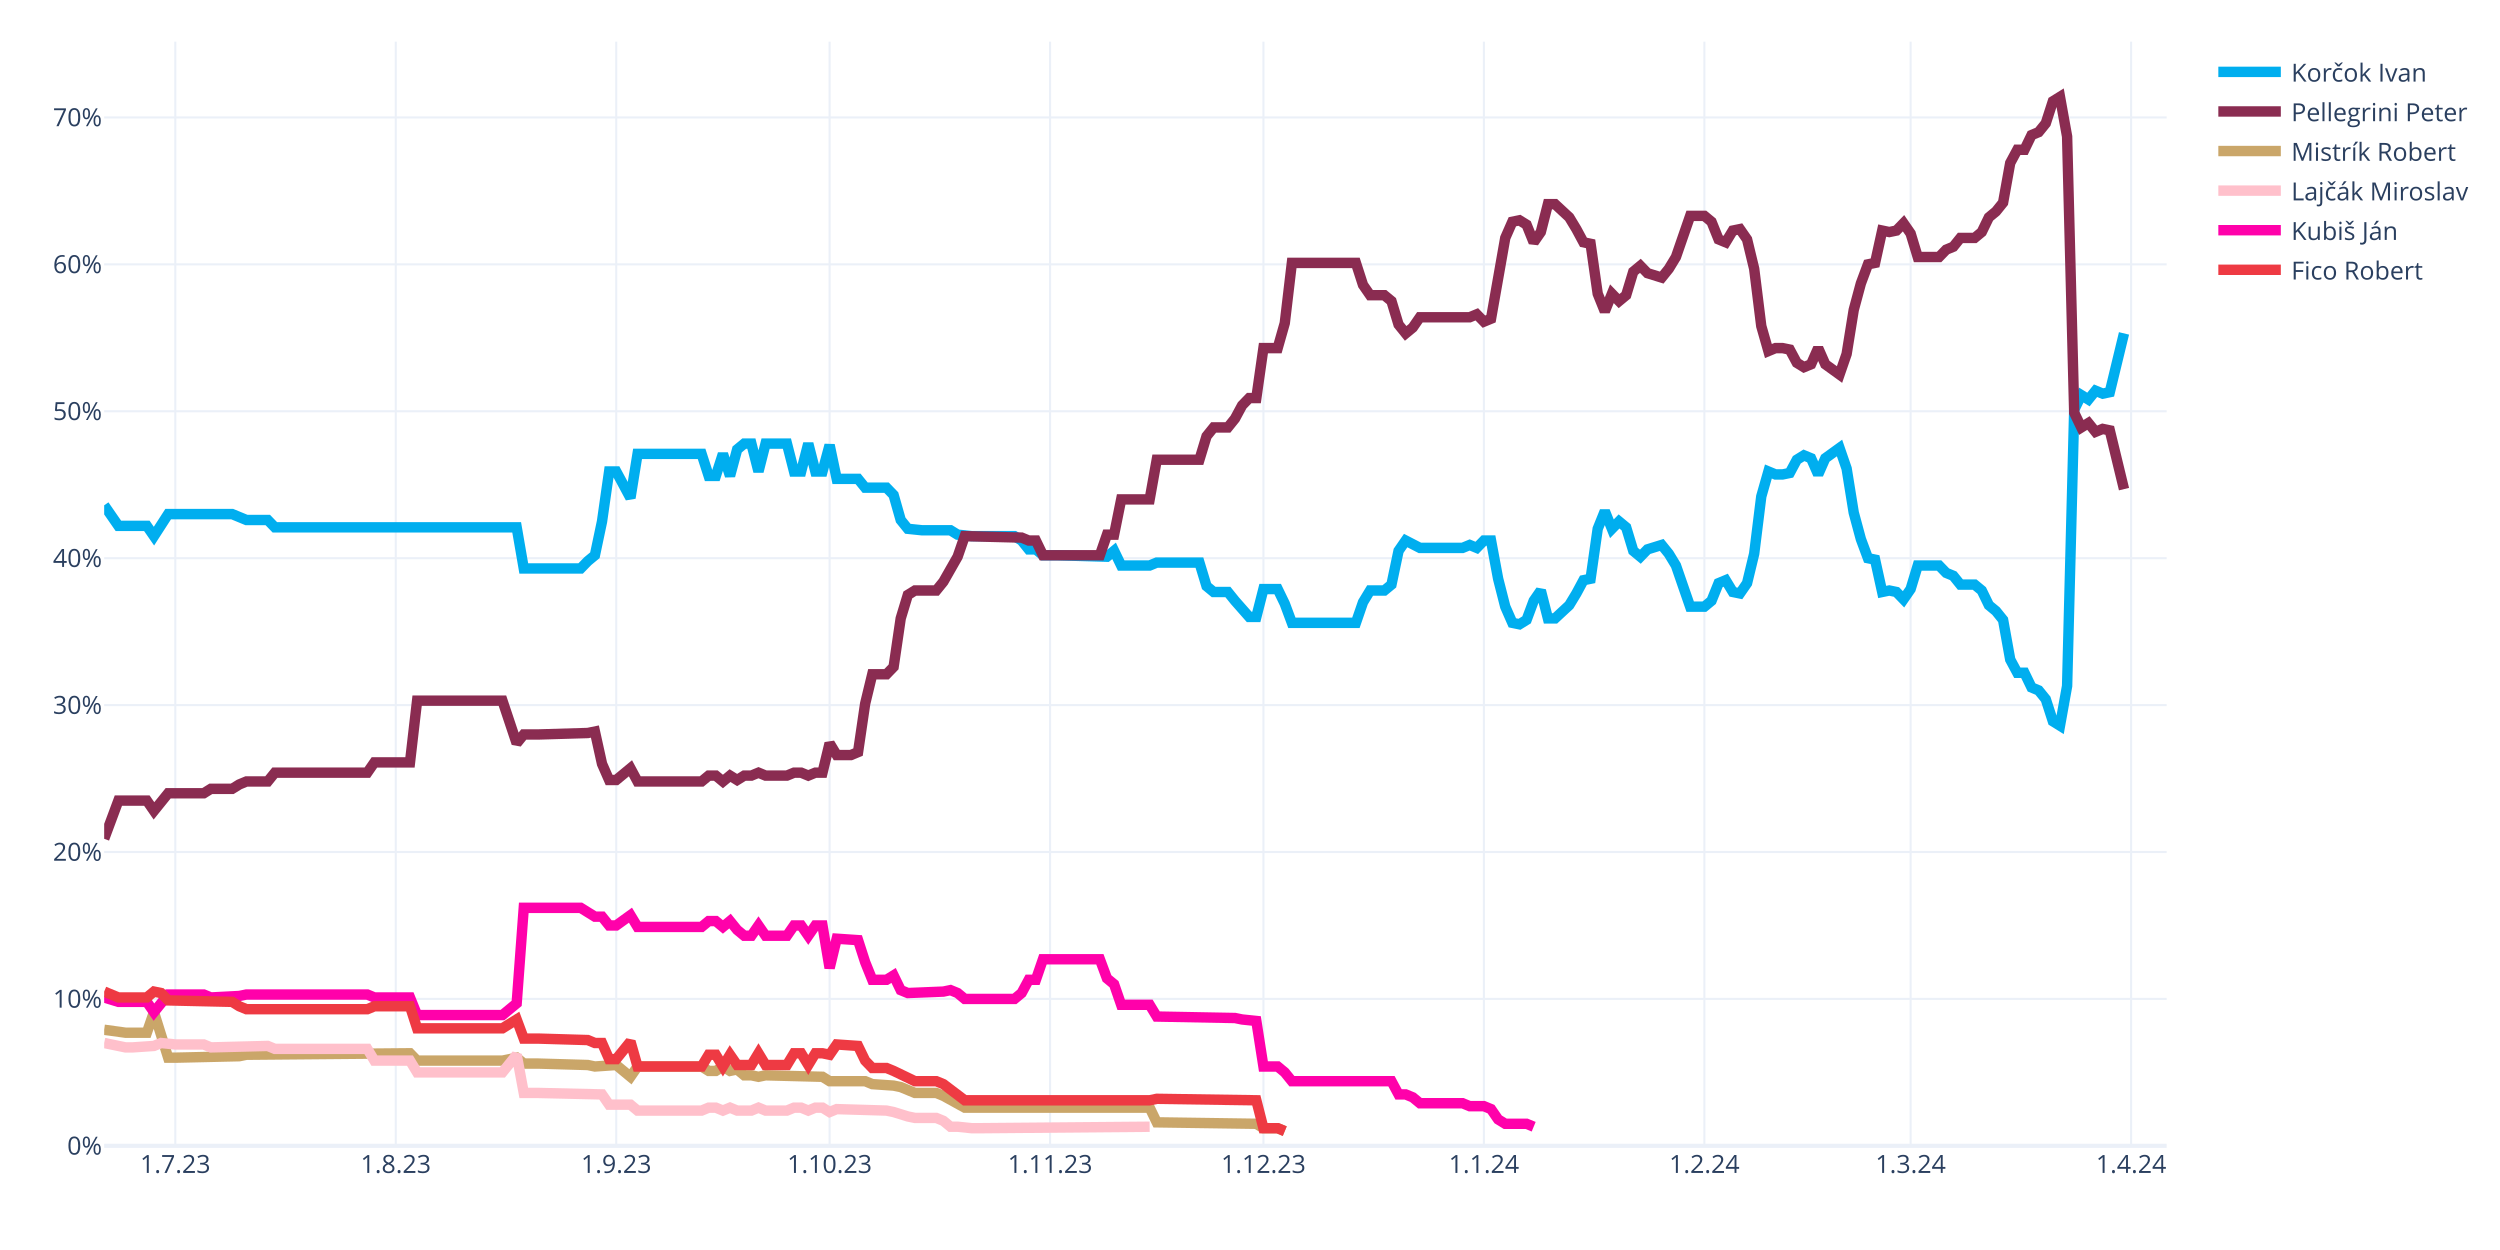
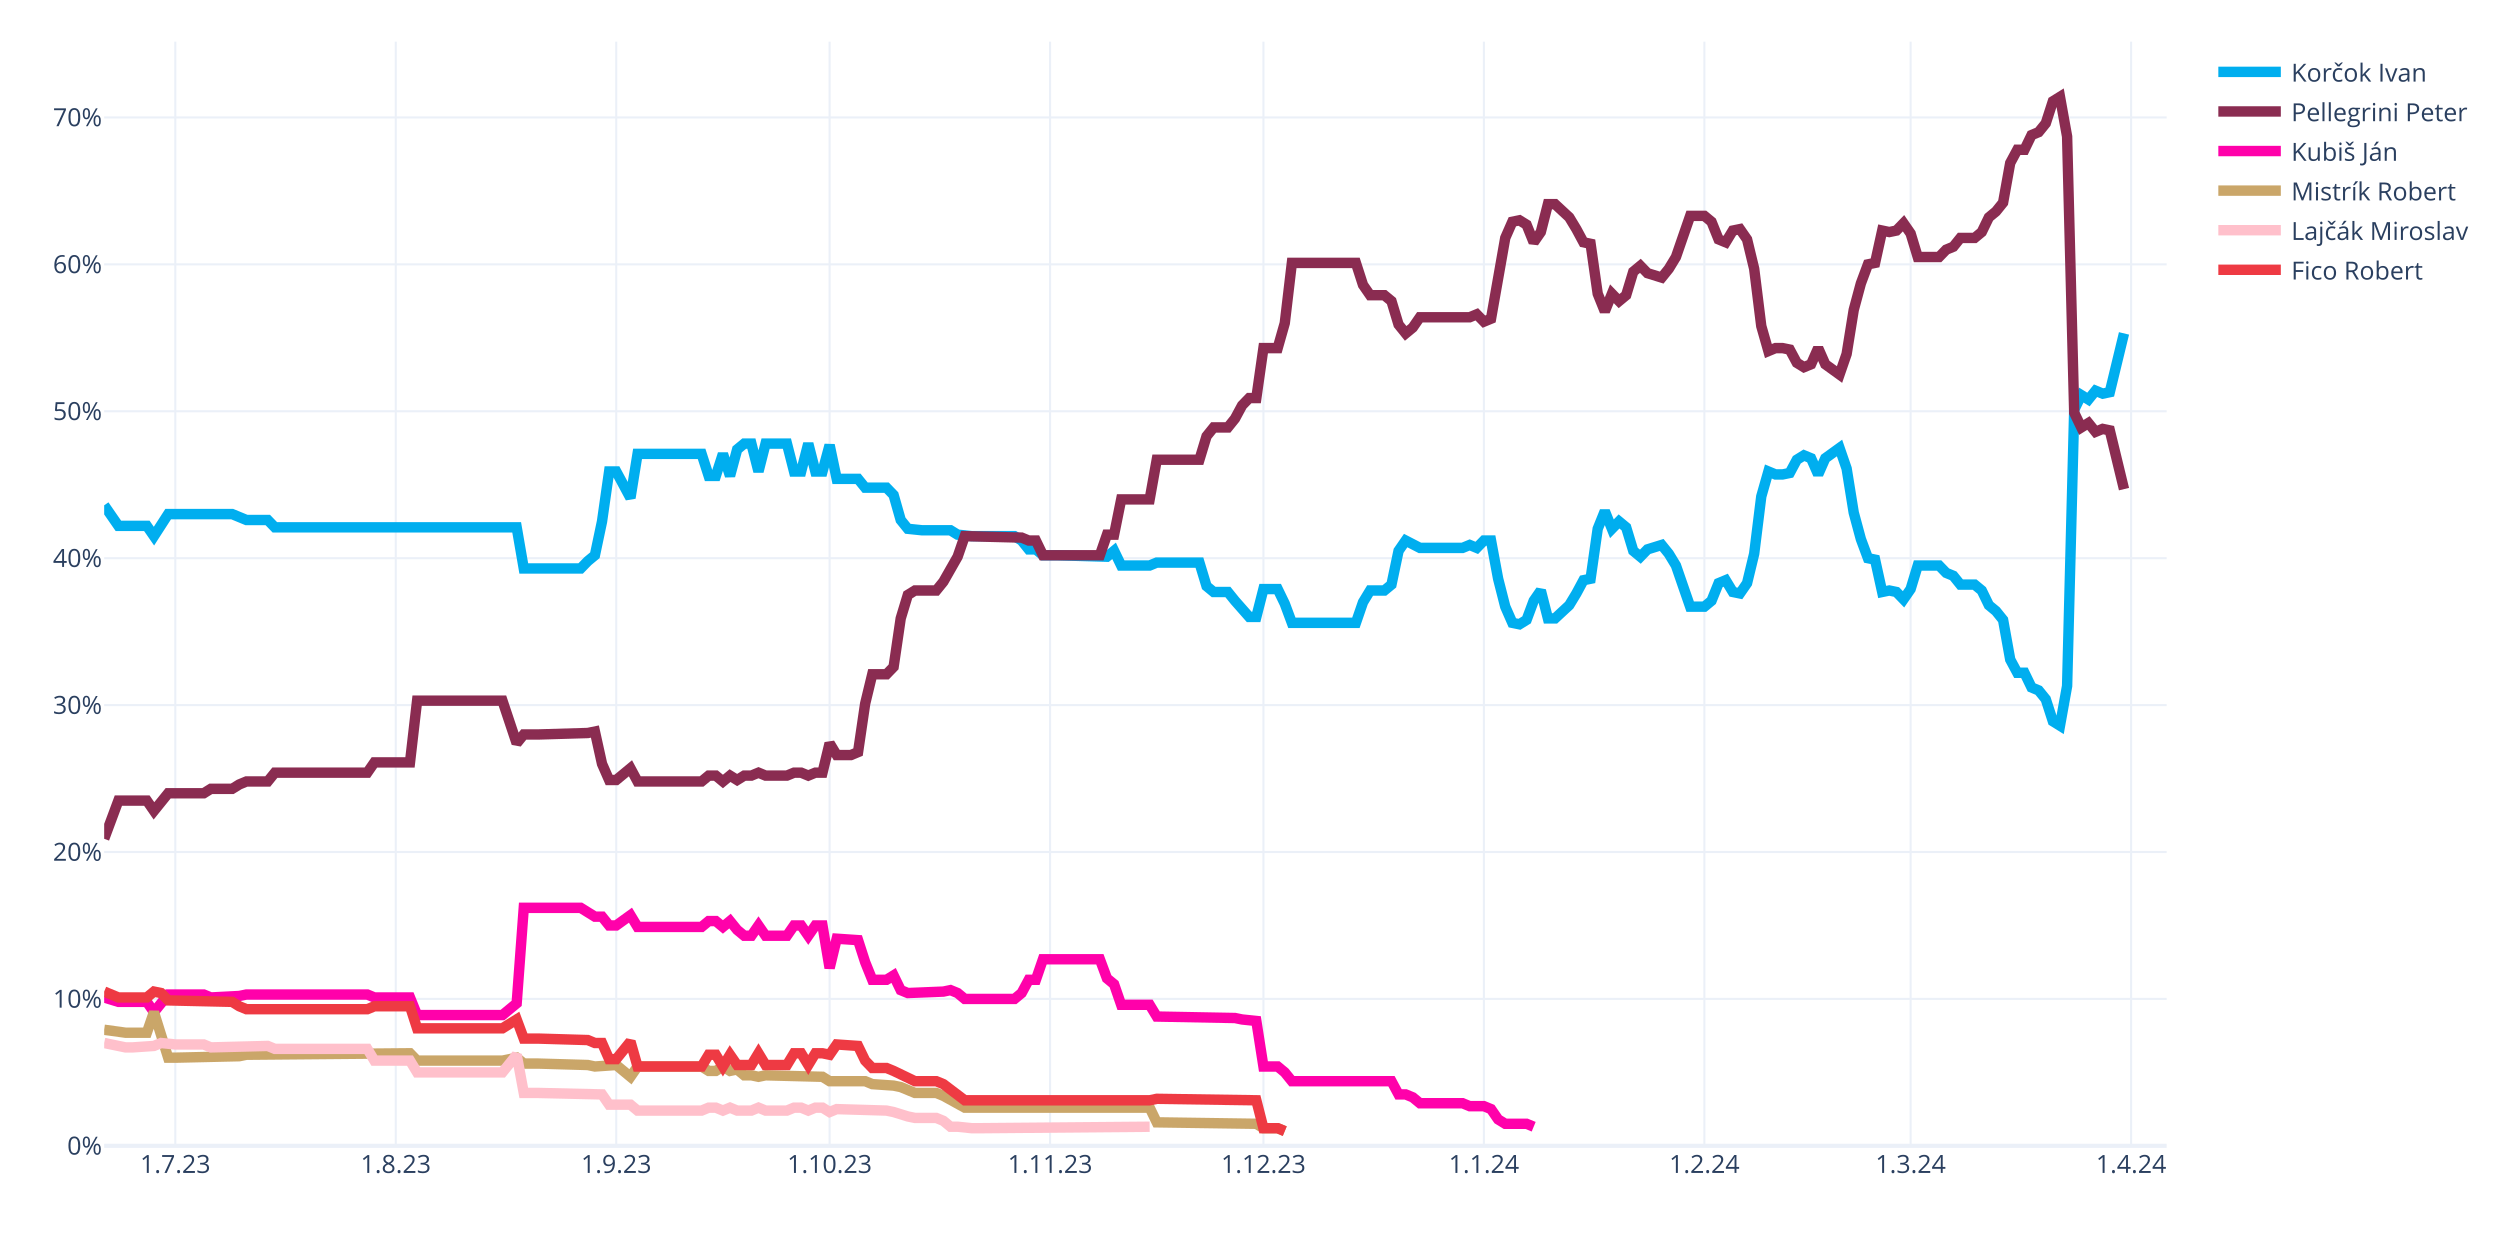
<svg xmlns="http://www.w3.org/2000/svg" class="main-svg" width="1200" height="600" style="" viewBox="0 0 1200 600">
  <rect x="0" y="0" width="1200" height="600" style="fill: rgb(255, 255, 255); fill-opacity: 1;" />
-   <defs id="defs-983c89">
+   <defs id="defs-4dde1d">
    <g class="clips">
-       <clipPath id="clip983c89xyplot" class="plotclip">
+       <clipPath id="clip4dde1dxyplot" class="plotclip">
        <rect width="990" height="530" />
      </clipPath>
-       <clipPath class="axesclip" id="clip983c89x">
+       <clipPath class="axesclip" id="clip4dde1dx">
        <rect x="50" y="0" width="990" height="600" />
      </clipPath>
-       <clipPath class="axesclip" id="clip983c89y">
+       <clipPath class="axesclip" id="clip4dde1dy">
        <rect x="0" y="20" width="1200" height="530" />
      </clipPath>
-       <clipPath class="axesclip" id="clip983c89xy">
+       <clipPath class="axesclip" id="clip4dde1dxy">
        <rect x="50" y="20" width="990" height="530" />
      </clipPath>
    </g>
    <g class="gradients" />
    <g class="patterns" />
  </defs>
  <g class="bglayer" />
  <g class="layer-below">
    <g class="imagelayer" />
    <g class="shapelayer" />
  </g>
  <g class="cartesianlayer">
    <g class="subplot xy">
      <g class="layer-subplot">
        <g class="shapelayer" />
        <g class="imagelayer" />
      </g>
      <g class="minor-gridlayer">
        <g class="x" />
        <g class="y" />
      </g>
      <g class="gridlayer">
        <g class="x">
          <path class="xgrid crisp" transform="translate(84.14,0)" d="M0,20v530" style="stroke: rgb(235, 240, 248); stroke-opacity: 1; stroke-width: 1px;" />
          <path class="xgrid crisp" transform="translate(189.97,0)" d="M0,20v530" style="stroke: rgb(235, 240, 248); stroke-opacity: 1; stroke-width: 1px;" />
          <path class="xgrid crisp" transform="translate(295.79,0)" d="M0,20v530" style="stroke: rgb(235, 240, 248); stroke-opacity: 1; stroke-width: 1px;" />
          <path class="xgrid crisp" transform="translate(398.21,0)" d="M0,20v530" style="stroke: rgb(235, 240, 248); stroke-opacity: 1; stroke-width: 1px;" />
          <path class="xgrid crisp" transform="translate(504.03,0)" d="M0,20v530" style="stroke: rgb(235, 240, 248); stroke-opacity: 1; stroke-width: 1px;" />
          <path class="xgrid crisp" transform="translate(606.45,0)" d="M0,20v530" style="stroke: rgb(235, 240, 248); stroke-opacity: 1; stroke-width: 1px;" />
          <path class="xgrid crisp" transform="translate(712.28,0)" d="M0,20v530" style="stroke: rgb(235, 240, 248); stroke-opacity: 1; stroke-width: 1px;" />
          <path class="xgrid crisp" transform="translate(818.1,0)" d="M0,20v530" style="stroke: rgb(235, 240, 248); stroke-opacity: 1; stroke-width: 1px;" />
          <path class="xgrid crisp" transform="translate(917.1,0)" d="M0,20v530" style="stroke: rgb(235, 240, 248); stroke-opacity: 1; stroke-width: 1px;" />
          <path class="xgrid crisp" transform="translate(1022.93,0)" d="M0,20v530" style="stroke: rgb(235, 240, 248); stroke-opacity: 1; stroke-width: 1px;" />
        </g>
        <g class="y">
          <path class="ygrid crisp" transform="translate(0,479.48)" d="M50,0h990" style="stroke: rgb(235, 240, 248); stroke-opacity: 1; stroke-width: 1px;" />
          <path class="ygrid crisp" transform="translate(0,408.96)" d="M50,0h990" style="stroke: rgb(235, 240, 248); stroke-opacity: 1; stroke-width: 1px;" />
          <path class="ygrid crisp" transform="translate(0,338.45)" d="M50,0h990" style="stroke: rgb(235, 240, 248); stroke-opacity: 1; stroke-width: 1px;" />
          <path class="ygrid crisp" transform="translate(0,267.93)" d="M50,0h990" style="stroke: rgb(235, 240, 248); stroke-opacity: 1; stroke-width: 1px;" />
          <path class="ygrid crisp" transform="translate(0,197.41)" d="M50,0h990" style="stroke: rgb(235, 240, 248); stroke-opacity: 1; stroke-width: 1px;" />
          <path class="ygrid crisp" transform="translate(0,126.89)" d="M50,0h990" style="stroke: rgb(235, 240, 248); stroke-opacity: 1; stroke-width: 1px;" />
          <path class="ygrid crisp" transform="translate(0,56.37)" d="M50,0h990" style="stroke: rgb(235, 240, 248); stroke-opacity: 1; stroke-width: 1px;" />
        </g>
      </g>
      <g class="zerolinelayer">
        <path class="yzl zl crisp" transform="translate(0,550)" d="M50,0h990" style="stroke: rgb(235, 240, 248); stroke-opacity: 1; stroke-width: 2px;" />
      </g>
      <g class="layer-between">
        <g class="shapelayer" />
        <g class="imagelayer" />
      </g>
      <path class="xlines-below" />
      <path class="ylines-below" />
      <g class="overlines-below" />
      <g class="xaxislayer-below" />
      <g class="yaxislayer-below" />
      <g class="overaxes-below" />
      <g class="overplot">
-         <g class="xy" transform="translate(50,20)" clip-path="url(#clip983c89xyplot)">
+         <g class="xy" transform="translate(50,20)" clip-path="url(#clip4dde1dxyplot)">
          <g class="scatterlayer mlayer">
-             <g class="trace scatter tracee4b528" style="stroke-miterlimit: 2; opacity: 1;">
+             <g class="trace scatter trace522435" style="stroke-miterlimit: 2; opacity: 1;">
              <g class="fills" />
              <g class="errorbars" />
              <g class="lines">
                <path class="js-line" d="M0,222.54L6.83,232.41L10.24,232.41L20.48,232.41L23.9,237.35L30.72,226.77L34.14,226.77L61.45,226.77L64.86,228.18L68.28,229.59L71.69,229.59L78.52,229.59L81.93,233.12L198,233.12L201.41,252.86L228.72,252.86L232.14,249.34L235.55,246.52L238.97,230.3L242.38,206.32L245.79,206.32L252.62,219.01L256.03,197.86L286.76,197.86L290.17,208.44L293.59,208.44L297,197.86L300.41,208.44L303.83,195.74L307.24,192.92L310.66,192.92L314.07,206.32L317.48,192.92L327.72,192.92L331.14,206.32L334.55,206.32L337.97,192.92L341.38,206.32L344.79,206.32L348.21,193.63L351.62,209.85L361.86,209.85L365.28,214.08L375.52,214.08L378.93,217.6L382.34,229.59L385.76,233.82L392.59,234.53L396,234.53L406.24,234.53L409.66,236.64L416.48,237.35L419.9,237.35L436.97,237.35L440.38,239.46L443.79,243.7L447.21,243.7L450.62,246.52L457.45,246.52L481.34,247.22L484.76,244.4L488.17,251.45L491.59,251.45L501.83,251.45L505.24,250.04L525.72,250.04L529.14,261.33L532.55,264.15L535.97,264.15L539.38,264.15L542.79,268.38L549.62,276.13L553.03,276.13L556.45,262.74L559.86,262.74L563.28,262.74L566.69,269.79L570.1,278.96L573.52,278.96L600.83,278.96L604.24,269.08L607.66,263.44L611.07,263.44L614.48,263.44L617.9,260.62L621.31,244.4L624.72,239.46L631.55,242.99L634.97,242.99L652.03,242.99L655.45,241.58L658.86,242.99L662.28,239.46L665.69,239.46L669.1,257.8L672.52,271.2L675.93,278.96L679.34,279.66L682.76,277.54L686.17,268.38L689.59,263.44L693,276.84L696.41,276.84L703.24,270.49L706.66,264.85L710.07,258.5L713.48,257.8L716.9,233.82L720.31,225.36L723.72,233.82L727.14,230.3L730.55,233.12L733.97,244.4L737.38,247.22L740.79,243.7L747.62,241.58L751.03,245.81L754.45,251.45L757.86,261.33L761.28,271.2L764.69,271.2L768.1,271.2L771.52,268.38L774.93,259.92L778.34,258.5L781.76,264.15L785.17,264.85L788.59,259.92L792,245.81L795.41,218.31L798.83,206.32L802.24,207.73L805.66,207.73L809.07,207.03L812.48,200.68L815.9,198.56L819.31,199.97L822.72,207.73L826.14,199.97L832.97,195.04L836.38,204.91L839.79,226.07L843.21,238.76L846.62,247.93L850.03,248.63L853.45,264.15L856.86,263.44L860.28,264.15L863.69,267.67L867.1,262.74L870.52,251.45L880.76,251.45L884.17,254.98L887.59,256.39L891,260.62L897.83,260.62L901.24,263.44L904.66,270.49L908.07,273.31L911.48,277.54L914.9,296.58L918.31,302.93L921.72,302.93L925.14,309.98L928.55,311.39L931.97,315.62L935.38,326.2L938.79,328.32L942.21,309.28L945.62,176.7L949.03,169.65L952.45,171.77L955.86,167.54L959.28,168.95L962.69,168.24L969.52,140.03" style="vector-effect: none; fill: none; stroke: rgb(0, 174, 239); stroke-opacity: 1; stroke-width: 5px; opacity: 1;" />
              </g>
              <g class="points" />
              <g class="text" />
            </g>
-             <g class="trace scatter trace646938" style="stroke-miterlimit: 2; opacity: 1;">
+             <g class="trace scatter tracea672d5" style="stroke-miterlimit: 2; opacity: 1;">
              <g class="fills" />
              <g class="errorbars" />
              <g class="lines">
                <path class="js-line" d="M0,382.62L6.83,364.28L10.24,364.28L20.48,364.28L23.9,369.22L30.72,360.76L34.14,360.76L47.79,360.76L51.21,358.64L61.45,358.64L64.86,356.53L68.28,355.11L71.69,355.11L78.52,355.11L81.93,350.88L126.31,350.88L129.72,345.95L146.79,345.95L150.21,316.33L191.17,316.33L198,336.78L201.41,332.55L208.24,332.55L232.14,331.84L235.55,331.14L238.97,346.65L242.38,354.41L245.79,354.41L249.21,351.59L252.62,348.77L256.03,355.11L286.76,355.11L290.17,352.29L293.59,352.29L297,355.11L300.41,352.29L303.83,354.41L307.24,352.29L310.66,352.29L314.07,350.88L317.48,352.29L327.72,352.29L331.14,350.88L334.55,350.88L337.97,352.29L341.38,350.88L344.79,350.88L348.21,336.78L351.62,342.42L358.45,342.42L361.86,341.01L365.28,317.74L368.69,303.64L375.52,303.64L378.93,300.11L382.34,276.84L385.76,265.56L389.17,263.44L392.59,263.44L399.41,263.44L402.83,259.21L409.66,247.22L413.07,237.35L440.38,238.05L443.79,239.46L447.21,239.46L450.62,246.52L477.93,246.52L481.34,236.64L484.76,236.64L488.17,219.72L501.83,219.72L505.24,200.68L525.72,200.68L529.14,189.4L532.55,185.17L535.97,185.17L539.38,185.17L542.79,180.93L546.21,174.59L549.62,171.06L553.03,171.06L556.45,147.09L563.28,147.09L566.69,135.1L570.1,106.19L573.52,106.19L600.83,106.19L604.24,116.76L607.66,121.7L611.07,121.7L614.48,121.7L617.9,124.52L621.31,135.8L624.72,140.03L628.14,137.21L631.55,132.28L655.45,132.28L658.86,130.87L662.28,134.39L665.69,132.98L672.52,94.2L675.93,86.44L679.34,85.74L682.76,87.85L686.17,96.31L689.59,91.38L693,77.98L696.41,77.98L703.24,84.32L706.66,89.97L710.07,96.31L713.48,97.02L716.9,120.99L720.31,129.46L723.72,120.99L727.14,124.52L730.55,121.7L733.97,110.42L737.38,107.6L740.79,111.12L747.62,113.24L751.03,109.01L754.45,103.36L757.86,93.49L761.28,83.62L764.69,83.62L768.1,83.62L771.52,86.44L774.93,94.9L778.34,96.31L781.76,90.67L785.17,89.97L788.59,94.9L792,109.01L795.41,136.51L798.83,148.5L802.24,147.09L805.66,147.09L809.07,147.79L812.48,154.14L815.9,156.25L819.31,154.84L822.72,147.09L826.14,154.84L832.97,159.78L836.38,149.91L839.79,128.75L843.21,116.06L846.62,106.89L850.03,106.19L853.45,90.67L856.86,91.38L860.28,90.67L863.69,87.15L867.1,92.08L870.52,103.36L880.76,103.36L884.17,99.84L887.59,98.43L891,94.2L897.83,94.2L901.24,91.38L904.66,84.32L908.07,81.5L911.48,77.27L914.9,58.23L918.31,51.89L921.72,51.89L925.14,44.83L928.55,43.42L931.97,39.19L935.38,28.62L938.79,26.5L942.21,45.54L945.62,178.11L949.03,185.17L952.45,183.05L955.86,187.28L959.28,185.87L962.69,186.58L969.52,214.78" style="vector-effect: none; fill: none; stroke: rgb(138, 44, 81); stroke-opacity: 1; stroke-width: 5px; opacity: 1;" />
              </g>
              <g class="points" />
              <g class="text" />
            </g>
-             <g class="trace scatter trace2f63e7" style="stroke-miterlimit: 2; opacity: 1;">
+             <g class="trace scatter tracec4196e" style="stroke-miterlimit: 2; opacity: 1;">
+               <g class="fills" />
+               <g class="errorbars" />
+               <g class="lines">
+                 <path class="js-line" d="M0,458.78L6.83,460.89L10.24,460.89L20.48,460.89L23.9,465.83L30.72,457.37L34.14,457.37L47.79,457.37L51.21,458.78L64.86,458.07L68.28,457.37L126.31,457.37L129.72,458.78L146.79,458.78L150.21,467.24L191.17,467.24L198,461.6L201.41,415.76L208.24,415.76L228.72,415.76L232.14,417.88L235.55,419.99L238.97,419.99L242.38,424.22L245.79,424.22L252.62,419.29L256.03,424.93L286.76,424.93L290.17,422.11L293.59,422.11L297,424.93L300.41,422.11L303.83,426.34L307.24,429.16L310.66,429.16L314.07,424.22L317.48,429.16L327.72,429.16L331.14,424.22L334.55,424.22L337.97,429.16L341.38,424.22L344.79,424.22L348.21,444.67L351.62,430.57L361.86,431.27L365.28,441.85L368.69,450.31L372.1,450.31L375.52,450.31L378.93,448.2L382.34,455.25L385.76,456.66L402.83,455.96L406.24,455.25L409.66,456.66L413.07,459.48L436.97,459.48L440.38,456.66L443.79,450.31L447.21,450.31L450.62,440.44L457.45,440.44L477.93,440.44L481.34,449.61L484.76,452.43L488.17,462.3L501.83,462.3L505.24,467.94L542.79,468.65L546.21,469.35L553.03,470.06L556.45,491.92L563.28,491.92L566.69,494.74L570.1,498.97L573.52,498.97L617.9,498.97L621.31,505.32L624.72,505.32L628.14,506.73L631.55,509.55L634.97,509.55L652.03,509.55L655.45,510.96L662.28,510.96L665.69,512.37L669.1,517.31L672.52,519.42L682.76,519.42L686.17,520.83" style="vector-effect: none; fill: none; stroke: rgb(255, 1, 170); stroke-opacity: 1; stroke-width: 5px; opacity: 1;" />
+               </g>
+               <g class="points" />
+               <g class="text" />
+             </g>
+             <g class="trace scatter trace630585" style="stroke-miterlimit: 2; opacity: 1;">
              <g class="fills" />
              <g class="errorbars" />
              <g class="lines">
                <path class="js-line" d="M0,474.29L10.24,475.7L13.66,475.7L20.48,475.7L23.9,465.83L30.72,487.69L34.14,487.69L64.86,486.98L68.28,486.28L146.79,485.57L150.21,489.1L191.17,489.1L198,487.69L201.41,490.51L208.24,490.51L232.14,491.21L235.55,491.92L245.79,491.21L249.21,494.04L252.62,496.86L256.03,491.92L286.76,491.92L290.17,494.04L293.59,494.04L297,491.92L300.41,494.04L303.83,493.33L307.24,496.15L310.66,496.15L314.07,496.86L317.48,496.15L344.79,496.86L348.21,498.97L365.28,498.97L368.69,500.38L378.93,501.09L382.34,501.79L389.17,504.61L392.59,504.61L399.41,504.61L402.83,506.02L413.07,511.67L416.48,511.67L501.83,511.67L505.24,518.72L553.03,519.42L556.45,521.54L563.28,521.54L566.69,522.95" style="vector-effect: none; fill: none; stroke: rgb(202, 166, 105); stroke-opacity: 1; stroke-width: 5px; opacity: 1;" />
              </g>
              <g class="points" />
              <g class="text" />
            </g>
-             <g class="trace scatter tracefb844d" style="stroke-miterlimit: 2; opacity: 1;">
+             <g class="trace scatter trace93c4c5" style="stroke-miterlimit: 2; opacity: 1;">
              <g class="fills" />
              <g class="errorbars" />
              <g class="lines">
                <path class="js-line" d="M0,480.64L10.24,482.75L13.66,482.75L23.9,482.05L27.31,480.64L34.14,481.34L37.55,481.34L47.79,481.34L51.21,482.75L78.52,482.05L81.93,483.46L126.31,483.46L129.72,489.1L146.79,489.1L150.21,494.74L191.17,494.74L198,486.28L201.41,504.61L208.24,504.61L238.97,505.32L242.38,510.25L252.62,510.25L256.03,513.08L286.76,513.08L290.17,511.67L293.59,511.67L297,513.08L300.41,511.67L303.83,513.08L310.66,513.08L314.07,511.67L317.48,513.08L320.9,513.08L327.72,513.08L331.14,511.67L334.55,511.67L337.97,513.08L341.38,511.67L344.79,511.67L348.21,513.78L351.62,512.37L375.52,513.08L378.93,513.78L385.76,515.9L389.17,516.6L399.41,516.6L402.83,518.01L406.24,520.83L409.66,520.83L416.48,521.54L419.9,521.54L501.83,520.83" style="vector-effect: none; fill: none; stroke: rgb(255, 192, 203); stroke-opacity: 1; stroke-width: 5px; opacity: 1;" />
              </g>
              <g class="points" />
              <g class="text" />
            </g>
-             <g class="trace scatter trace51376a" style="stroke-miterlimit: 2; opacity: 1;">
-               <g class="fills" />
-               <g class="errorbars" />
-               <g class="lines">
-                 <path class="js-line" d="M0,458.78L6.83,460.89L10.24,460.89L20.48,460.89L23.9,465.83L30.72,457.37L34.14,457.37L47.79,457.37L51.21,458.78L64.86,458.07L68.28,457.37L126.31,457.37L129.72,458.78L146.79,458.78L150.21,467.24L191.17,467.24L198,461.6L201.41,415.76L208.24,415.76L228.72,415.76L232.14,417.88L235.55,419.99L238.97,419.99L242.38,424.22L245.79,424.22L252.62,419.29L256.03,424.93L286.76,424.93L290.17,422.11L293.59,422.11L297,424.93L300.41,422.11L303.83,426.34L307.24,429.16L310.66,429.16L314.07,424.22L317.48,429.16L327.72,429.16L331.14,424.22L334.55,424.22L337.97,429.16L341.38,424.22L344.79,424.22L348.21,444.67L351.62,430.57L361.86,431.27L365.28,441.85L368.69,450.31L372.1,450.31L375.52,450.31L378.93,448.2L382.34,455.25L385.76,456.66L402.83,455.96L406.24,455.25L409.66,456.66L413.07,459.48L436.97,459.48L440.38,456.66L443.79,450.31L447.21,450.31L450.62,440.44L457.45,440.44L477.93,440.44L481.34,449.61L484.76,452.43L488.17,462.3L501.83,462.3L505.24,467.94L542.79,468.65L546.21,469.35L553.03,470.06L556.45,491.92L563.28,491.92L566.69,494.74L570.1,498.97L573.52,498.97L617.9,498.97L621.31,505.32L624.72,505.32L628.14,506.73L631.55,509.55L634.97,509.55L652.03,509.55L655.45,510.96L662.28,510.96L665.69,512.37L669.1,517.31L672.52,519.42L682.76,519.42L686.17,520.83" style="vector-effect: none; fill: none; stroke: rgb(255, 1, 170); stroke-opacity: 1; stroke-width: 5px; opacity: 1;" />
-               </g>
-               <g class="points" />
-               <g class="text" />
-             </g>
-             <g class="trace scatter traceb81ed2" style="stroke-miterlimit: 2; opacity: 1;">
+             <g class="trace scatter tracecb409a" style="stroke-miterlimit: 2; opacity: 1;">
              <g class="fills" />
              <g class="errorbars" />
              <g class="lines">
                <path class="js-line" d="M0,455.96L6.83,458.78L10.24,458.78L20.48,458.78L23.9,455.96L27.31,456.66L30.72,460.19L61.45,460.89L64.86,463.01L68.28,464.42L71.69,464.42L126.31,464.42L129.72,463.01L146.79,463.01L150.21,473.59L191.17,473.59L198,469.35L201.41,478.52L208.24,478.52L232.14,479.23L235.55,480.64L238.97,480.64L242.38,488.39L245.79,488.39L249.21,484.16L252.62,479.93L256.03,491.92L286.76,491.92L290.17,486.28L293.59,486.28L297,491.92L300.41,486.28L303.83,491.21L310.66,491.21L314.07,485.57L317.48,491.21L320.9,491.21L327.72,491.21L331.14,485.57L334.55,485.57L337.97,491.21L341.38,485.57L344.79,485.57L348.21,486.28L351.62,481.34L361.86,482.05L365.28,489.1L368.69,492.63L372.1,492.63L375.52,492.63L378.93,494.04L389.17,498.97L392.59,498.97L399.41,498.97L402.83,500.38L413.07,508.14L416.48,508.14L501.83,508.14L505.24,507.43L553.03,508.14L556.45,521.54L563.28,521.54L566.69,522.95" style="vector-effect: none; fill: none; stroke: rgb(238, 58, 67); stroke-opacity: 1; stroke-width: 5px; opacity: 1;" />
              </g>
              <g class="points" />
              <g class="text" />
            </g>
          </g>
        </g>
      </g>
      <path class="xlines-above crisp" d="M0,0" style="fill: none;" />
      <path class="ylines-above crisp" d="M0,0" style="fill: none;" />
      <g class="overlines-above" />
      <g class="xaxislayer-above">
        <g class="xtick">
          <text text-anchor="middle" x="0" y="563" transform="translate(84.14,0)" style="font-family: 'Open Sans', verdana, arial, sans-serif; font-size: 12px; fill: rgb(42, 63, 95); fill-opacity: 1; white-space: pre; opacity: 1;">1.7.23</text>
        </g>
        <g class="xtick">
          <text text-anchor="middle" x="0" y="563" style="font-family: 'Open Sans', verdana, arial, sans-serif; font-size: 12px; fill: rgb(42, 63, 95); fill-opacity: 1; white-space: pre; opacity: 1;" transform="translate(189.97,0)">1.8.23</text>
        </g>
        <g class="xtick">
          <text text-anchor="middle" x="0" y="563" style="font-family: 'Open Sans', verdana, arial, sans-serif; font-size: 12px; fill: rgb(42, 63, 95); fill-opacity: 1; white-space: pre; opacity: 1;" transform="translate(295.79,0)">1.9.23</text>
        </g>
        <g class="xtick">
          <text text-anchor="middle" x="0" y="563" style="font-family: 'Open Sans', verdana, arial, sans-serif; font-size: 12px; fill: rgb(42, 63, 95); fill-opacity: 1; white-space: pre; opacity: 1;" transform="translate(398.21,0)">1.10.23</text>
        </g>
        <g class="xtick">
          <text text-anchor="middle" x="0" y="563" style="font-family: 'Open Sans', verdana, arial, sans-serif; font-size: 12px; fill: rgb(42, 63, 95); fill-opacity: 1; white-space: pre; opacity: 1;" transform="translate(504.03,0)">1.11.23</text>
        </g>
        <g class="xtick">
          <text text-anchor="middle" x="0" y="563" style="font-family: 'Open Sans', verdana, arial, sans-serif; font-size: 12px; fill: rgb(42, 63, 95); fill-opacity: 1; white-space: pre; opacity: 1;" transform="translate(606.45,0)">1.12.23</text>
        </g>
        <g class="xtick">
          <text text-anchor="middle" x="0" y="563" style="font-family: 'Open Sans', verdana, arial, sans-serif; font-size: 12px; fill: rgb(42, 63, 95); fill-opacity: 1; white-space: pre; opacity: 1;" transform="translate(712.28,0)">1.1.24</text>
        </g>
        <g class="xtick">
          <text text-anchor="middle" x="0" y="563" style="font-family: 'Open Sans', verdana, arial, sans-serif; font-size: 12px; fill: rgb(42, 63, 95); fill-opacity: 1; white-space: pre; opacity: 1;" transform="translate(818.1,0)">1.2.24</text>
        </g>
        <g class="xtick">
          <text text-anchor="middle" x="0" y="563" style="font-family: 'Open Sans', verdana, arial, sans-serif; font-size: 12px; fill: rgb(42, 63, 95); fill-opacity: 1; white-space: pre; opacity: 1;" transform="translate(917.1,0)">1.3.24</text>
        </g>
        <g class="xtick">
          <text text-anchor="middle" x="0" y="563" style="font-family: 'Open Sans', verdana, arial, sans-serif; font-size: 12px; fill: rgb(42, 63, 95); fill-opacity: 1; white-space: pre; opacity: 1;" transform="translate(1022.93,0)">1.4.24</text>
        </g>
      </g>
      <g class="yaxislayer-above">
        <g class="ytick">
          <text text-anchor="end" x="49" y="4.2" transform="translate(0,550)" style="font-family: 'Open Sans', verdana, arial, sans-serif; font-size: 12px; fill: rgb(42, 63, 95); fill-opacity: 1; white-space: pre; opacity: 1;">0%</text>
        </g>
        <g class="ytick">
          <text text-anchor="end" x="49" y="4.2" style="font-family: 'Open Sans', verdana, arial, sans-serif; font-size: 12px; fill: rgb(42, 63, 95); fill-opacity: 1; white-space: pre; opacity: 1;" transform="translate(0,479.48)">10%</text>
        </g>
        <g class="ytick">
          <text text-anchor="end" x="49" y="4.2" style="font-family: 'Open Sans', verdana, arial, sans-serif; font-size: 12px; fill: rgb(42, 63, 95); fill-opacity: 1; white-space: pre; opacity: 1;" transform="translate(0,408.96)">20%</text>
        </g>
        <g class="ytick">
          <text text-anchor="end" x="49" y="4.2" style="font-family: 'Open Sans', verdana, arial, sans-serif; font-size: 12px; fill: rgb(42, 63, 95); fill-opacity: 1; white-space: pre; opacity: 1;" transform="translate(0,338.45)">30%</text>
        </g>
        <g class="ytick">
          <text text-anchor="end" x="49" y="4.2" style="font-family: 'Open Sans', verdana, arial, sans-serif; font-size: 12px; fill: rgb(42, 63, 95); fill-opacity: 1; white-space: pre; opacity: 1;" transform="translate(0,267.93)">40%</text>
        </g>
        <g class="ytick">
          <text text-anchor="end" x="49" y="4.2" style="font-family: 'Open Sans', verdana, arial, sans-serif; font-size: 12px; fill: rgb(42, 63, 95); fill-opacity: 1; white-space: pre; opacity: 1;" transform="translate(0,197.41)">50%</text>
        </g>
        <g class="ytick">
          <text text-anchor="end" x="49" y="4.2" style="font-family: 'Open Sans', verdana, arial, sans-serif; font-size: 12px; fill: rgb(42, 63, 95); fill-opacity: 1; white-space: pre; opacity: 1;" transform="translate(0,126.89)">60%</text>
        </g>
        <g class="ytick">
          <text text-anchor="end" x="49" y="4.2" style="font-family: 'Open Sans', verdana, arial, sans-serif; font-size: 12px; fill: rgb(42, 63, 95); fill-opacity: 1; white-space: pre; opacity: 1;" transform="translate(0,56.37)">70%</text>
        </g>
      </g>
      <g class="overaxes-above" />
    </g>
  </g>
  <g class="polarlayer" />
  <g class="smithlayer" />
  <g class="ternarylayer" />
  <g class="geolayer" />
  <g class="funnelarealayer" />
  <g class="pielayer" />
  <g class="iciclelayer" />
  <g class="treemaplayer" />
  <g class="sunburstlayer" />
  <g class="glimages" />
-   <defs id="topdefs-983c89">
+   <defs id="topdefs-4dde1d">
    <g class="clips" />
-     <clipPath id="legend983c89">
+     <clipPath id="legend4dde1d">
      <rect width="128" height="124" x="0" y="0" />
    </clipPath>
  </defs>
  <g class="layer-above">
    <g class="imagelayer" />
    <g class="shapelayer" />
  </g>
  <g class="infolayer">
    <g class="legend" pointer-events="all" transform="translate(1059.8,20)">
      <rect class="bg" shape-rendering="crispEdges" style="stroke: rgb(68, 68, 68); stroke-opacity: 1; fill: rgb(255, 255, 255); fill-opacity: 1; stroke-width: 0px;" width="128" height="124" x="0" y="0" />
-       <g class="scrollbox" transform="" clip-path="url(#legend983c89)">
+       <g class="scrollbox" transform="" clip-path="url(#legend4dde1d)">
        <g class="groups">
          <g class="traces" transform="translate(0,14.5)" style="opacity: 1;">
            <text class="legendtext" text-anchor="start" x="40" y="4.68" style="font-family: 'Open Sans', verdana, arial, sans-serif; font-size: 12px; fill: rgb(42, 63, 95); fill-opacity: 1; white-space: pre;">Korčok Ivan</text>
            <g class="layers" style="opacity: 1;">
              <g class="legendfill" />
              <g class="legendlines">
                <path class="js-line" d="M5,0h30" style="fill: none; stroke: rgb(0, 174, 239); stroke-opacity: 1; stroke-width: 5px;" />
              </g>
              <g class="legendsymbols">
                <g class="legendpoints" />
              </g>
            </g>
            <rect class="legendtoggle" x="0" y="-9.5" width="122.703" height="19" style="fill: rgb(0, 0, 0); fill-opacity: 0;" />
          </g>
          <g class="traces" transform="translate(0,33.5)" style="opacity: 1;">
            <text class="legendtext" text-anchor="start" x="40" y="4.68" style="font-family: 'Open Sans', verdana, arial, sans-serif; font-size: 12px; fill: rgb(42, 63, 95); fill-opacity: 1; white-space: pre;">Pellegrini Peter</text>
            <g class="layers" style="opacity: 1;">
              <g class="legendfill" />
              <g class="legendlines">
                <path class="js-line" d="M5,0h30" style="fill: none; stroke: rgb(138, 44, 81); stroke-opacity: 1; stroke-width: 5px;" />
              </g>
              <g class="legendsymbols">
                <g class="legendpoints" />
              </g>
            </g>
            <rect class="legendtoggle" x="0" y="-9.5" width="122.703" height="19" style="fill: rgb(0, 0, 0); fill-opacity: 0;" />
          </g>
          <g class="traces" transform="translate(0,52.5)" style="opacity: 1;">
+             <text class="legendtext" text-anchor="start" x="40" y="4.68" style="font-family: 'Open Sans', verdana, arial, sans-serif; font-size: 12px; fill: rgb(42, 63, 95); fill-opacity: 1; white-space: pre;">Kubiš Ján</text>
+             <g class="layers" style="opacity: 1;">
+               <g class="legendfill" />
+               <g class="legendlines">
+                 <path class="js-line" d="M5,0h30" style="fill: none; stroke: rgb(255, 1, 170); stroke-opacity: 1; stroke-width: 5px;" />
+               </g>
+               <g class="legendsymbols">
+                 <g class="legendpoints" />
+               </g>
+             </g>
+             <rect class="legendtoggle" x="0" y="-9.5" width="122.703" height="19" style="fill: rgb(0, 0, 0); fill-opacity: 0;" />
+           </g>
+           <g class="traces" transform="translate(0,71.5)" style="opacity: 1;">
            <text class="legendtext" text-anchor="start" x="40" y="4.68" style="font-family: 'Open Sans', verdana, arial, sans-serif; font-size: 12px; fill: rgb(42, 63, 95); fill-opacity: 1; white-space: pre;">Mistrík Robert</text>
            <g class="layers" style="opacity: 1;">
              <g class="legendfill" />
              <g class="legendlines">
                <path class="js-line" d="M5,0h30" style="fill: none; stroke: rgb(202, 166, 105); stroke-opacity: 1; stroke-width: 5px;" />
              </g>
              <g class="legendsymbols">
                <g class="legendpoints" />
              </g>
            </g>
            <rect class="legendtoggle" x="0" y="-9.5" width="122.703" height="19" style="fill: rgb(0, 0, 0); fill-opacity: 0;" />
          </g>
-           <g class="traces" transform="translate(0,71.5)" style="opacity: 1;">
+           <g class="traces" transform="translate(0,90.5)" style="opacity: 1;">
            <text class="legendtext" text-anchor="start" x="40" y="4.68" style="font-family: 'Open Sans', verdana, arial, sans-serif; font-size: 12px; fill: rgb(42, 63, 95); fill-opacity: 1; white-space: pre;">Lajčák Miroslav</text>
            <g class="layers" style="opacity: 1;">
              <g class="legendfill" />
              <g class="legendlines">
                <path class="js-line" d="M5,0h30" style="fill: none; stroke: rgb(255, 192, 203); stroke-opacity: 1; stroke-width: 5px;" />
-               </g>
-               <g class="legendsymbols">
-                 <g class="legendpoints" />
-               </g>
-             </g>
-             <rect class="legendtoggle" x="0" y="-9.5" width="122.703" height="19" style="fill: rgb(0, 0, 0); fill-opacity: 0;" />
-           </g>
-           <g class="traces" transform="translate(0,90.5)" style="opacity: 1;">
-             <text class="legendtext" text-anchor="start" x="40" y="4.68" style="font-family: 'Open Sans', verdana, arial, sans-serif; font-size: 12px; fill: rgb(42, 63, 95); fill-opacity: 1; white-space: pre;">Kubiš Ján</text>
-             <g class="layers" style="opacity: 1;">
-               <g class="legendfill" />
-               <g class="legendlines">
-                 <path class="js-line" d="M5,0h30" style="fill: none; stroke: rgb(255, 1, 170); stroke-opacity: 1; stroke-width: 5px;" />
              </g>
              <g class="legendsymbols">
                <g class="legendpoints" />
              </g>
            </g>
            <rect class="legendtoggle" x="0" y="-9.5" width="122.703" height="19" style="fill: rgb(0, 0, 0); fill-opacity: 0;" />
          </g>
          <g class="traces" transform="translate(0,109.5)" style="opacity: 1;">
            <text class="legendtext" text-anchor="start" x="40" y="4.68" style="font-family: 'Open Sans', verdana, arial, sans-serif; font-size: 12px; fill: rgb(42, 63, 95); fill-opacity: 1; white-space: pre;">Fico Robert</text>
            <g class="layers" style="opacity: 1;">
              <g class="legendfill" />
              <g class="legendlines">
                <path class="js-line" d="M5,0h30" style="fill: none; stroke: rgb(238, 58, 67); stroke-opacity: 1; stroke-width: 5px;" />
              </g>
              <g class="legendsymbols">
                <g class="legendpoints" />
              </g>
            </g>
            <rect class="legendtoggle" x="0" y="-9.5" width="122.703" height="19" style="fill: rgb(0, 0, 0); fill-opacity: 0;" />
          </g>
        </g>
      </g>
      <rect class="scrollbar" rx="20" ry="3" width="0" height="0" style="fill: rgb(128, 139, 164); fill-opacity: 1;" x="0" y="0" />
    </g>
    <g class="g-gtitle" />
    <g class="g-xtitle" />
    <g class="g-ytitle" />
  </g>
</svg>
